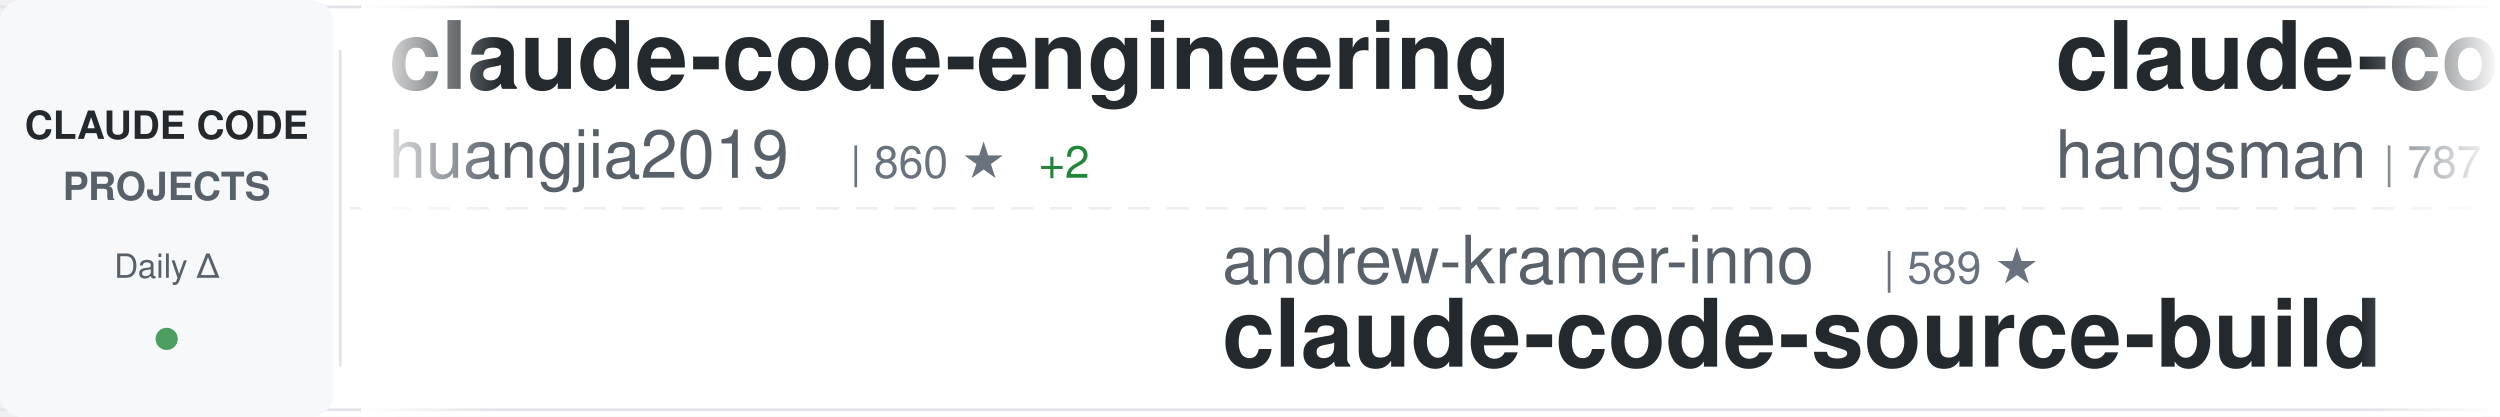
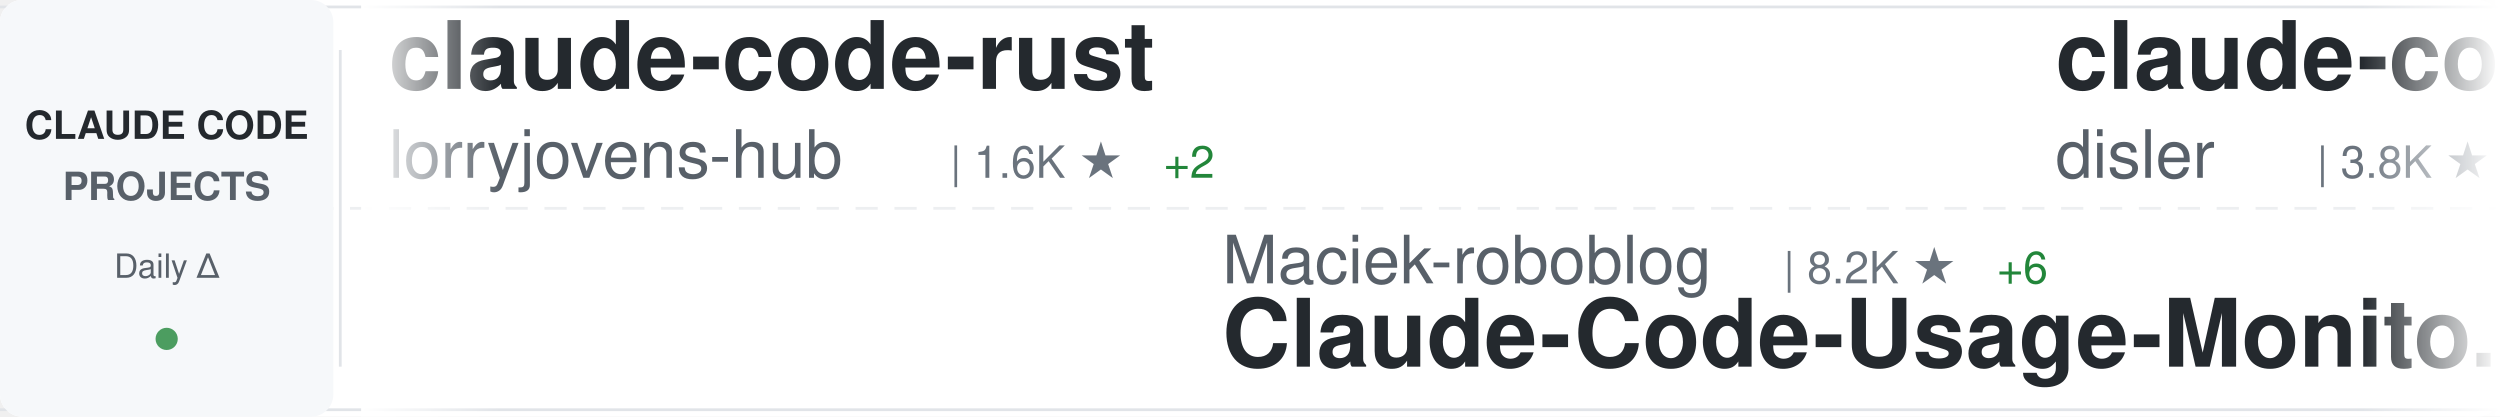
<svg xmlns="http://www.w3.org/2000/svg" width="900" height="150">
  <defs>
    <linearGradient id="awesomeLeftFade" x1="0%" y1="0%" x2="100%" y2="0%">
      <stop offset="0%" style="stop-color:#ffffff;stop-opacity:1" />
      <stop offset="100%" style="stop-color:#ffffff;stop-opacity:0" />
    </linearGradient>
    <linearGradient id="awesomeRightFade" x1="0%" y1="0%" x2="100%" y2="0%">
      <stop offset="0%" style="stop-color:#ffffff;stop-opacity:0" />
      <stop offset="100%" style="stop-color:#ffffff;stop-opacity:1" />
    </linearGradient>
  </defs>
  <rect width="900" height="150" fill="#ffffff" rx="8" />
  <rect x="0" y="2" width="900" height="1" fill="#e1e4e8" />
  <rect x="0" y="147" width="900" height="1" fill="#e1e4e8" />
  <line x1="0" y1="75" x2="900" y2="75" stroke="#e1e4e8" stroke-width="1" stroke-dasharray="8 6" opacity="0.6" />
  <rect x="0" y="0" width="120" height="150" fill="#f6f8fa" rx="8" />
  <text x="60" y="50" font-family="-apple-system, BlinkMacSystemFont, 'Segoe UI', Helvetica, Arial, sans-serif" font-size="14" font-weight="600" fill="#24292e" text-anchor="middle">CLAUDE CODE</text>
  <text x="60" y="72" font-family="-apple-system, BlinkMacSystemFont, 'Segoe UI', Helvetica, Arial, sans-serif" font-size="14" font-weight="600" fill="#586069" text-anchor="middle">PROJECTS</text>
  <text x="60" y="100" font-family="-apple-system, BlinkMacSystemFont, 'Segoe UI', Helvetica, Arial, sans-serif" font-size="12" font-weight="500" fill="#586069" text-anchor="middle">Daily Δ</text>
  <circle cx="60" cy="122" r="4" fill="#22863a" opacity="0.8" />
  <rect x="122" y="18" width="1" height="114" fill="#e1e4e8" />
  <clipPath id="awesomeTickerClip">
    <rect x="130" y="0" width="770" height="150" />
  </clipPath>
  <g clip-path="url(#awesomeTickerClip)">
    <g id="awesomeTickerItems">
      <animateTransform attributeName="transform" attributeType="XML" type="translate" from="0 0" to="-3000 0" dur="54s" repeatCount="indefinite" />
      <g transform="translate(0, 0)">
-         <text x="140" y="32" font-family="-apple-system, BlinkMacSystemFont, 'Segoe UI', Helvetica, Arial, sans-serif" font-size="34" font-weight="600" fill="#24292e">claude-code-engineering</text>
-         <text x="140" y="64" font-family="-apple-system, BlinkMacSystemFont, 'Segoe UI', Helvetica, Arial, sans-serif" font-size="24" font-weight="400" fill="#586069">huangjia2019</text>
-         <text x="306" y="64" font-family="-apple-system, BlinkMacSystemFont, 'Segoe UI', Helvetica, Arial, sans-serif" font-size="16" font-weight="500" fill="#6a737d">| 860 ★</text>
-         <text x="374" y="64" font-family="-apple-system, BlinkMacSystemFont, 'Segoe UI', Helvetica, Arial, sans-serif" font-size="16" font-weight="500" fill="#22863a"> +2</text>
+         <text x="140" y="32" font-family="-apple-system, BlinkMacSystemFont, 'Segoe UI', Helvetica, Arial, sans-serif" font-size="34" font-weight="600" fill="#24292e">claude-code-rust</text>
+         <text x="140" y="64" font-family="-apple-system, BlinkMacSystemFont, 'Segoe UI', Helvetica, Arial, sans-serif" font-size="24" font-weight="400" fill="#586069">lorryjovens-hub</text>
+         <text x="342" y="64" font-family="-apple-system, BlinkMacSystemFont, 'Segoe UI', Helvetica, Arial, sans-serif" font-size="16" font-weight="500" fill="#6a737d">| 1.6K ★</text>
+         <text x="419" y="64" font-family="-apple-system, BlinkMacSystemFont, 'Segoe UI', Helvetica, Arial, sans-serif" font-size="16" font-weight="500" fill="#22863a"> +2</text>
      </g>
      <g transform="translate(300, 0)">
-         <text x="140" y="102" font-family="-apple-system, BlinkMacSystemFont, 'Segoe UI', Helvetica, Arial, sans-serif" font-size="24" font-weight="400" fill="#586069">andrew-kramer-inno</text>
-         <text x="378" y="102" font-family="-apple-system, BlinkMacSystemFont, 'Segoe UI', Helvetica, Arial, sans-serif" font-size="16" font-weight="500" fill="#6a737d">| 589 ★</text>
-         <text x="140" y="132" font-family="-apple-system, BlinkMacSystemFont, 'Segoe UI', Helvetica, Arial, sans-serif" font-size="34" font-weight="600" fill="#24292e">claude-code-source-build</text>
+         <text x="140" y="102" font-family="-apple-system, BlinkMacSystemFont, 'Segoe UI', Helvetica, Arial, sans-serif" font-size="24" font-weight="400" fill="#586069">Maciek-roboblog</text>
+         <text x="342" y="102" font-family="-apple-system, BlinkMacSystemFont, 'Segoe UI', Helvetica, Arial, sans-serif" font-size="16" font-weight="500" fill="#6a737d">| 8.2K ★</text>
+         <text x="419" y="102" font-family="-apple-system, BlinkMacSystemFont, 'Segoe UI', Helvetica, Arial, sans-serif" font-size="16" font-weight="500" fill="#22863a"> +6</text>
+         <text x="140" y="132" font-family="-apple-system, BlinkMacSystemFont, 'Segoe UI', Helvetica, Arial, sans-serif" font-size="34" font-weight="600" fill="#24292e">Claude-Code-Usage-Monito...</text>
      </g>
      <g transform="translate(600, 0)">
-         <text x="140" y="32" font-family="-apple-system, BlinkMacSystemFont, 'Segoe UI', Helvetica, Arial, sans-serif" font-size="34" font-weight="600" fill="#24292e">claude-code-source</text>
-         <text x="140" y="64" font-family="-apple-system, BlinkMacSystemFont, 'Segoe UI', Helvetica, Arial, sans-serif" font-size="24" font-weight="400" fill="#586069">hangsman</text>
-         <text x="258" y="64" font-family="-apple-system, BlinkMacSystemFont, 'Segoe UI', Helvetica, Arial, sans-serif" font-size="16" font-weight="500" fill="#6a737d">| 787 ★</text>
+         <text x="140" y="32" font-family="-apple-system, BlinkMacSystemFont, 'Segoe UI', Helvetica, Arial, sans-serif" font-size="34" font-weight="600" fill="#24292e">claude-code-hooks-master...</text>
+         <text x="140" y="64" font-family="-apple-system, BlinkMacSystemFont, 'Segoe UI', Helvetica, Arial, sans-serif" font-size="24" font-weight="400" fill="#586069">disler</text>
+         <text x="234" y="64" font-family="-apple-system, BlinkMacSystemFont, 'Segoe UI', Helvetica, Arial, sans-serif" font-size="16" font-weight="500" fill="#6a737d">| 3.8K ★</text>
+         <text x="311" y="64" font-family="-apple-system, BlinkMacSystemFont, 'Segoe UI', Helvetica, Arial, sans-serif" font-size="16" font-weight="500" fill="#22863a"> +3</text>
      </g>
      <g transform="translate(900, 0)">
-         <text x="140" y="102" font-family="-apple-system, BlinkMacSystemFont, 'Segoe UI', Helvetica, Arial, sans-serif" font-size="24" font-weight="400" fill="#586069">chauncygu</text>
-         <text x="270" y="102" font-family="-apple-system, BlinkMacSystemFont, 'Segoe UI', Helvetica, Arial, sans-serif" font-size="16" font-weight="500" fill="#6a737d">| 2.7K ★</text>
+         <text x="140" y="102" font-family="-apple-system, BlinkMacSystemFont, 'Segoe UI', Helvetica, Arial, sans-serif" font-size="24" font-weight="400" fill="#586069">codeaashu</text>
+         <text x="270" y="102" font-family="-apple-system, BlinkMacSystemFont, 'Segoe UI', Helvetica, Arial, sans-serif" font-size="16" font-weight="500" fill="#6a737d">| 3.0K ★</text>
        <text x="347" y="102" font-family="-apple-system, BlinkMacSystemFont, 'Segoe UI', Helvetica, Arial, sans-serif" font-size="16" font-weight="500" fill="#22863a"> +6</text>
-         <text x="140" y="132" font-family="-apple-system, BlinkMacSystemFont, 'Segoe UI', Helvetica, Arial, sans-serif" font-size="34" font-weight="600" fill="#24292e">collection-claude-code-s...</text>
+         <text x="140" y="132" font-family="-apple-system, BlinkMacSystemFont, 'Segoe UI', Helvetica, Arial, sans-serif" font-size="34" font-weight="600" fill="#24292e">claude-code</text>
      </g>
      <g transform="translate(1200, 0)">
-         <text x="140" y="32" font-family="-apple-system, BlinkMacSystemFont, 'Segoe UI', Helvetica, Arial, sans-serif" font-size="34" font-weight="600" fill="#24292e">learn-claude-code</text>
-         <text x="140" y="64" font-family="-apple-system, BlinkMacSystemFont, 'Segoe UI', Helvetica, Arial, sans-serif" font-size="24" font-weight="400" fill="#586069">shareAI-lab</text>
-         <text x="294" y="64" font-family="-apple-system, BlinkMacSystemFont, 'Segoe UI', Helvetica, Arial, sans-serif" font-size="16" font-weight="500" fill="#6a737d">| 67.6K ★</text>
-         <text x="380" y="64" font-family="-apple-system, BlinkMacSystemFont, 'Segoe UI', Helvetica, Arial, sans-serif" font-size="16" font-weight="500" fill="#22863a"> +72</text>
+         <text x="140" y="32" font-family="-apple-system, BlinkMacSystemFont, 'Segoe UI', Helvetica, Arial, sans-serif" font-size="34" font-weight="600" fill="#24292e">claude-code-from-source</text>
+         <text x="140" y="64" font-family="-apple-system, BlinkMacSystemFont, 'Segoe UI', Helvetica, Arial, sans-serif" font-size="24" font-weight="400" fill="#586069">alejandrobalderas</text>
+         <text x="366" y="64" font-family="-apple-system, BlinkMacSystemFont, 'Segoe UI', Helvetica, Arial, sans-serif" font-size="16" font-weight="500" fill="#6a737d">| 2.3K ★</text>
+         <text x="443" y="64" font-family="-apple-system, BlinkMacSystemFont, 'Segoe UI', Helvetica, Arial, sans-serif" font-size="16" font-weight="500" fill="#22863a"> +13</text>
      </g>
      <g transform="translate(1500, 0)">
-         <text x="140" y="102" font-family="-apple-system, BlinkMacSystemFont, 'Segoe UI', Helvetica, Arial, sans-serif" font-size="24" font-weight="400" fill="#586069">xorespesp</text>
-         <text x="270" y="102" font-family="-apple-system, BlinkMacSystemFont, 'Segoe UI', Helvetica, Arial, sans-serif" font-size="16" font-weight="500" fill="#6a737d">| 228 ★</text>
-         <text x="140" y="132" font-family="-apple-system, BlinkMacSystemFont, 'Segoe UI', Helvetica, Arial, sans-serif" font-size="34" font-weight="600" fill="#24292e">claude-code</text>
+         <text x="140" y="102" font-family="-apple-system, BlinkMacSystemFont, 'Segoe UI', Helvetica, Arial, sans-serif" font-size="24" font-weight="400" fill="#586069">VoltAgent</text>
+         <text x="270" y="102" font-family="-apple-system, BlinkMacSystemFont, 'Segoe UI', Helvetica, Arial, sans-serif" font-size="16" font-weight="500" fill="#6a737d">| 22.2K ★</text>
+         <text x="356" y="102" font-family="-apple-system, BlinkMacSystemFont, 'Segoe UI', Helvetica, Arial, sans-serif" font-size="16" font-weight="500" fill="#22863a"> +48</text>
+         <text x="140" y="132" font-family="-apple-system, BlinkMacSystemFont, 'Segoe UI', Helvetica, Arial, sans-serif" font-size="34" font-weight="600" fill="#24292e">awesome-claude-code-suba...</text>
      </g>
      <g transform="translate(1800, 0)">
-         <text x="140" y="32" font-family="-apple-system, BlinkMacSystemFont, 'Segoe UI', Helvetica, Arial, sans-serif" font-size="34" font-weight="600" fill="#24292e">claude-code-guide</text>
-         <text x="140" y="64" font-family="-apple-system, BlinkMacSystemFont, 'Segoe UI', Helvetica, Arial, sans-serif" font-size="24" font-weight="400" fill="#586069">zebbern</text>
-         <text x="246" y="64" font-family="-apple-system, BlinkMacSystemFont, 'Segoe UI', Helvetica, Arial, sans-serif" font-size="16" font-weight="500" fill="#6a737d">| 4.3K ★</text>
-         <text x="323" y="64" font-family="-apple-system, BlinkMacSystemFont, 'Segoe UI', Helvetica, Arial, sans-serif" font-size="16" font-weight="500" fill="#22863a"> +4</text>
+         <text x="140" y="32" font-family="-apple-system, BlinkMacSystemFont, 'Segoe UI', Helvetica, Arial, sans-serif" font-size="34" font-weight="600" fill="#24292e">claude-code-security-rev...</text>
+         <text x="140" y="64" font-family="-apple-system, BlinkMacSystemFont, 'Segoe UI', Helvetica, Arial, sans-serif" font-size="24" font-weight="400" fill="#586069">anthropics</text>
+         <text x="282" y="64" font-family="-apple-system, BlinkMacSystemFont, 'Segoe UI', Helvetica, Arial, sans-serif" font-size="16" font-weight="500" fill="#6a737d">| 5.3K ★</text>
+         <text x="359" y="64" font-family="-apple-system, BlinkMacSystemFont, 'Segoe UI', Helvetica, Arial, sans-serif" font-size="16" font-weight="500" fill="#22863a"> +7</text>
      </g>
      <g transform="translate(2100, 0)">
-         <text x="140" y="102" font-family="-apple-system, BlinkMacSystemFont, 'Segoe UI', Helvetica, Arial, sans-serif" font-size="24" font-weight="400" fill="#586069">luyao618</text>
-         <text x="258" y="102" font-family="-apple-system, BlinkMacSystemFont, 'Segoe UI', Helvetica, Arial, sans-serif" font-size="16" font-weight="500" fill="#6a737d">| 1.5K ★</text>
-         <text x="335" y="102" font-family="-apple-system, BlinkMacSystemFont, 'Segoe UI', Helvetica, Arial, sans-serif" font-size="16" font-weight="500" fill="#22863a"> +2</text>
-         <text x="140" y="132" font-family="-apple-system, BlinkMacSystemFont, 'Segoe UI', Helvetica, Arial, sans-serif" font-size="34" font-weight="600" fill="#24292e">Claude-Code-Source-Study</text>
+         <text x="140" y="102" font-family="-apple-system, BlinkMacSystemFont, 'Segoe UI', Helvetica, Arial, sans-serif" font-size="24" font-weight="400" fill="#586069">LING71671</text>
+         <text x="270" y="102" font-family="-apple-system, BlinkMacSystemFont, 'Segoe UI', Helvetica, Arial, sans-serif" font-size="16" font-weight="500" fill="#6a737d">| 896 ★</text>
+         <text x="338" y="102" font-family="-apple-system, BlinkMacSystemFont, 'Segoe UI', Helvetica, Arial, sans-serif" font-size="16" font-weight="500" fill="#22863a"> +3</text>
+         <text x="140" y="132" font-family="-apple-system, BlinkMacSystemFont, 'Segoe UI', Helvetica, Arial, sans-serif" font-size="34" font-weight="600" fill="#24292e">Open-ClaudeCode</text>
      </g>
      <g transform="translate(2400, 0)">
-         <text x="140" y="32" font-family="-apple-system, BlinkMacSystemFont, 'Segoe UI', Helvetica, Arial, sans-serif" font-size="34" font-weight="600" fill="#24292e">awesome-claude-code-tool...</text>
-         <text x="140" y="64" font-family="-apple-system, BlinkMacSystemFont, 'Segoe UI', Helvetica, Arial, sans-serif" font-size="24" font-weight="400" fill="#586069">rohitg00</text>
-         <text x="258" y="64" font-family="-apple-system, BlinkMacSystemFont, 'Segoe UI', Helvetica, Arial, sans-serif" font-size="16" font-weight="500" fill="#6a737d">| 2.1K ★</text>
-         <text x="335" y="64" font-family="-apple-system, BlinkMacSystemFont, 'Segoe UI', Helvetica, Arial, sans-serif" font-size="16" font-weight="500" fill="#22863a"> +9</text>
+         <text x="140" y="32" font-family="-apple-system, BlinkMacSystemFont, 'Segoe UI', Helvetica, Arial, sans-serif" font-size="34" font-weight="600" fill="#24292e">claude-code-source</text>
+         <text x="140" y="64" font-family="-apple-system, BlinkMacSystemFont, 'Segoe UI', Helvetica, Arial, sans-serif" font-size="24" font-weight="400" fill="#586069">JrCx7scC</text>
+         <text x="258" y="64" font-family="-apple-system, BlinkMacSystemFont, 'Segoe UI', Helvetica, Arial, sans-serif" font-size="16" font-weight="500" fill="#6a737d">| 370 ★</text>
      </g>
      <g transform="translate(2700, 0)">
-         <text x="140" y="102" font-family="-apple-system, BlinkMacSystemFont, 'Segoe UI', Helvetica, Arial, sans-serif" font-size="24" font-weight="400" fill="#586069">anthropics</text>
-         <text x="282" y="102" font-family="-apple-system, BlinkMacSystemFont, 'Segoe UI', Helvetica, Arial, sans-serif" font-size="16" font-weight="500" fill="#6a737d">| 884 ★</text>
-         <text x="350" y="102" font-family="-apple-system, BlinkMacSystemFont, 'Segoe UI', Helvetica, Arial, sans-serif" font-size="16" font-weight="500" fill="#22863a"> +1</text>
-         <text x="140" y="132" font-family="-apple-system, BlinkMacSystemFont, 'Segoe UI', Helvetica, Arial, sans-serif" font-size="34" font-weight="600" fill="#24292e">claude-code-base-action</text>
+         <text x="140" y="102" font-family="-apple-system, BlinkMacSystemFont, 'Segoe UI', Helvetica, Arial, sans-serif" font-size="24" font-weight="400" fill="#586069">digitalsamba</text>
+         <text x="306" y="102" font-family="-apple-system, BlinkMacSystemFont, 'Segoe UI', Helvetica, Arial, sans-serif" font-size="16" font-weight="500" fill="#6a737d">| 1.5K ★</text>
+         <text x="383" y="102" font-family="-apple-system, BlinkMacSystemFont, 'Segoe UI', Helvetica, Arial, sans-serif" font-size="16" font-weight="500" fill="#22863a"> +4</text>
+         <text x="140" y="132" font-family="-apple-system, BlinkMacSystemFont, 'Segoe UI', Helvetica, Arial, sans-serif" font-size="34" font-weight="600" fill="#24292e">claude-code-video-toolki...</text>
      </g>
      <g transform="translate(3000, 0)">
-         <text x="140" y="32" font-family="-apple-system, BlinkMacSystemFont, 'Segoe UI', Helvetica, Arial, sans-serif" font-size="34" font-weight="600" fill="#24292e">claude-code-engineering</text>
-         <text x="140" y="64" font-family="-apple-system, BlinkMacSystemFont, 'Segoe UI', Helvetica, Arial, sans-serif" font-size="24" font-weight="400" fill="#586069">huangjia2019</text>
-         <text x="306" y="64" font-family="-apple-system, BlinkMacSystemFont, 'Segoe UI', Helvetica, Arial, sans-serif" font-size="16" font-weight="500" fill="#6a737d">| 860 ★</text>
-         <text x="374" y="64" font-family="-apple-system, BlinkMacSystemFont, 'Segoe UI', Helvetica, Arial, sans-serif" font-size="16" font-weight="500" fill="#22863a"> +2</text>
+         <text x="140" y="32" font-family="-apple-system, BlinkMacSystemFont, 'Segoe UI', Helvetica, Arial, sans-serif" font-size="34" font-weight="600" fill="#24292e">claude-code-rust</text>
+         <text x="140" y="64" font-family="-apple-system, BlinkMacSystemFont, 'Segoe UI', Helvetica, Arial, sans-serif" font-size="24" font-weight="400" fill="#586069">lorryjovens-hub</text>
+         <text x="342" y="64" font-family="-apple-system, BlinkMacSystemFont, 'Segoe UI', Helvetica, Arial, sans-serif" font-size="16" font-weight="500" fill="#6a737d">| 1.6K ★</text>
+         <text x="419" y="64" font-family="-apple-system, BlinkMacSystemFont, 'Segoe UI', Helvetica, Arial, sans-serif" font-size="16" font-weight="500" fill="#22863a"> +2</text>
      </g>
      <g transform="translate(3300, 0)">
-         <text x="140" y="102" font-family="-apple-system, BlinkMacSystemFont, 'Segoe UI', Helvetica, Arial, sans-serif" font-size="24" font-weight="400" fill="#586069">andrew-kramer-inno</text>
-         <text x="378" y="102" font-family="-apple-system, BlinkMacSystemFont, 'Segoe UI', Helvetica, Arial, sans-serif" font-size="16" font-weight="500" fill="#6a737d">| 589 ★</text>
-         <text x="140" y="132" font-family="-apple-system, BlinkMacSystemFont, 'Segoe UI', Helvetica, Arial, sans-serif" font-size="34" font-weight="600" fill="#24292e">claude-code-source-build</text>
+         <text x="140" y="102" font-family="-apple-system, BlinkMacSystemFont, 'Segoe UI', Helvetica, Arial, sans-serif" font-size="24" font-weight="400" fill="#586069">Maciek-roboblog</text>
+         <text x="342" y="102" font-family="-apple-system, BlinkMacSystemFont, 'Segoe UI', Helvetica, Arial, sans-serif" font-size="16" font-weight="500" fill="#6a737d">| 8.2K ★</text>
+         <text x="419" y="102" font-family="-apple-system, BlinkMacSystemFont, 'Segoe UI', Helvetica, Arial, sans-serif" font-size="16" font-weight="500" fill="#22863a"> +6</text>
+         <text x="140" y="132" font-family="-apple-system, BlinkMacSystemFont, 'Segoe UI', Helvetica, Arial, sans-serif" font-size="34" font-weight="600" fill="#24292e">Claude-Code-Usage-Monito...</text>
      </g>
      <g transform="translate(3600, 0)">
-         <text x="140" y="32" font-family="-apple-system, BlinkMacSystemFont, 'Segoe UI', Helvetica, Arial, sans-serif" font-size="34" font-weight="600" fill="#24292e">claude-code-source</text>
-         <text x="140" y="64" font-family="-apple-system, BlinkMacSystemFont, 'Segoe UI', Helvetica, Arial, sans-serif" font-size="24" font-weight="400" fill="#586069">hangsman</text>
-         <text x="258" y="64" font-family="-apple-system, BlinkMacSystemFont, 'Segoe UI', Helvetica, Arial, sans-serif" font-size="16" font-weight="500" fill="#6a737d">| 787 ★</text>
+         <text x="140" y="32" font-family="-apple-system, BlinkMacSystemFont, 'Segoe UI', Helvetica, Arial, sans-serif" font-size="34" font-weight="600" fill="#24292e">claude-code-hooks-master...</text>
+         <text x="140" y="64" font-family="-apple-system, BlinkMacSystemFont, 'Segoe UI', Helvetica, Arial, sans-serif" font-size="24" font-weight="400" fill="#586069">disler</text>
+         <text x="234" y="64" font-family="-apple-system, BlinkMacSystemFont, 'Segoe UI', Helvetica, Arial, sans-serif" font-size="16" font-weight="500" fill="#6a737d">| 3.8K ★</text>
+         <text x="311" y="64" font-family="-apple-system, BlinkMacSystemFont, 'Segoe UI', Helvetica, Arial, sans-serif" font-size="16" font-weight="500" fill="#22863a"> +3</text>
      </g>
      <g transform="translate(3900, 0)">
-         <text x="140" y="102" font-family="-apple-system, BlinkMacSystemFont, 'Segoe UI', Helvetica, Arial, sans-serif" font-size="24" font-weight="400" fill="#586069">chauncygu</text>
-         <text x="270" y="102" font-family="-apple-system, BlinkMacSystemFont, 'Segoe UI', Helvetica, Arial, sans-serif" font-size="16" font-weight="500" fill="#6a737d">| 2.7K ★</text>
+         <text x="140" y="102" font-family="-apple-system, BlinkMacSystemFont, 'Segoe UI', Helvetica, Arial, sans-serif" font-size="24" font-weight="400" fill="#586069">codeaashu</text>
+         <text x="270" y="102" font-family="-apple-system, BlinkMacSystemFont, 'Segoe UI', Helvetica, Arial, sans-serif" font-size="16" font-weight="500" fill="#6a737d">| 3.0K ★</text>
        <text x="347" y="102" font-family="-apple-system, BlinkMacSystemFont, 'Segoe UI', Helvetica, Arial, sans-serif" font-size="16" font-weight="500" fill="#22863a"> +6</text>
-         <text x="140" y="132" font-family="-apple-system, BlinkMacSystemFont, 'Segoe UI', Helvetica, Arial, sans-serif" font-size="34" font-weight="600" fill="#24292e">collection-claude-code-s...</text>
+         <text x="140" y="132" font-family="-apple-system, BlinkMacSystemFont, 'Segoe UI', Helvetica, Arial, sans-serif" font-size="34" font-weight="600" fill="#24292e">claude-code</text>
      </g>
    </g>
  </g>
  <rect x="130" y="0" width="50" height="150" fill="url(#awesomeLeftFade)" />
  <rect x="850" y="0" width="50" height="150" fill="url(#awesomeRightFade)" />
</svg>
